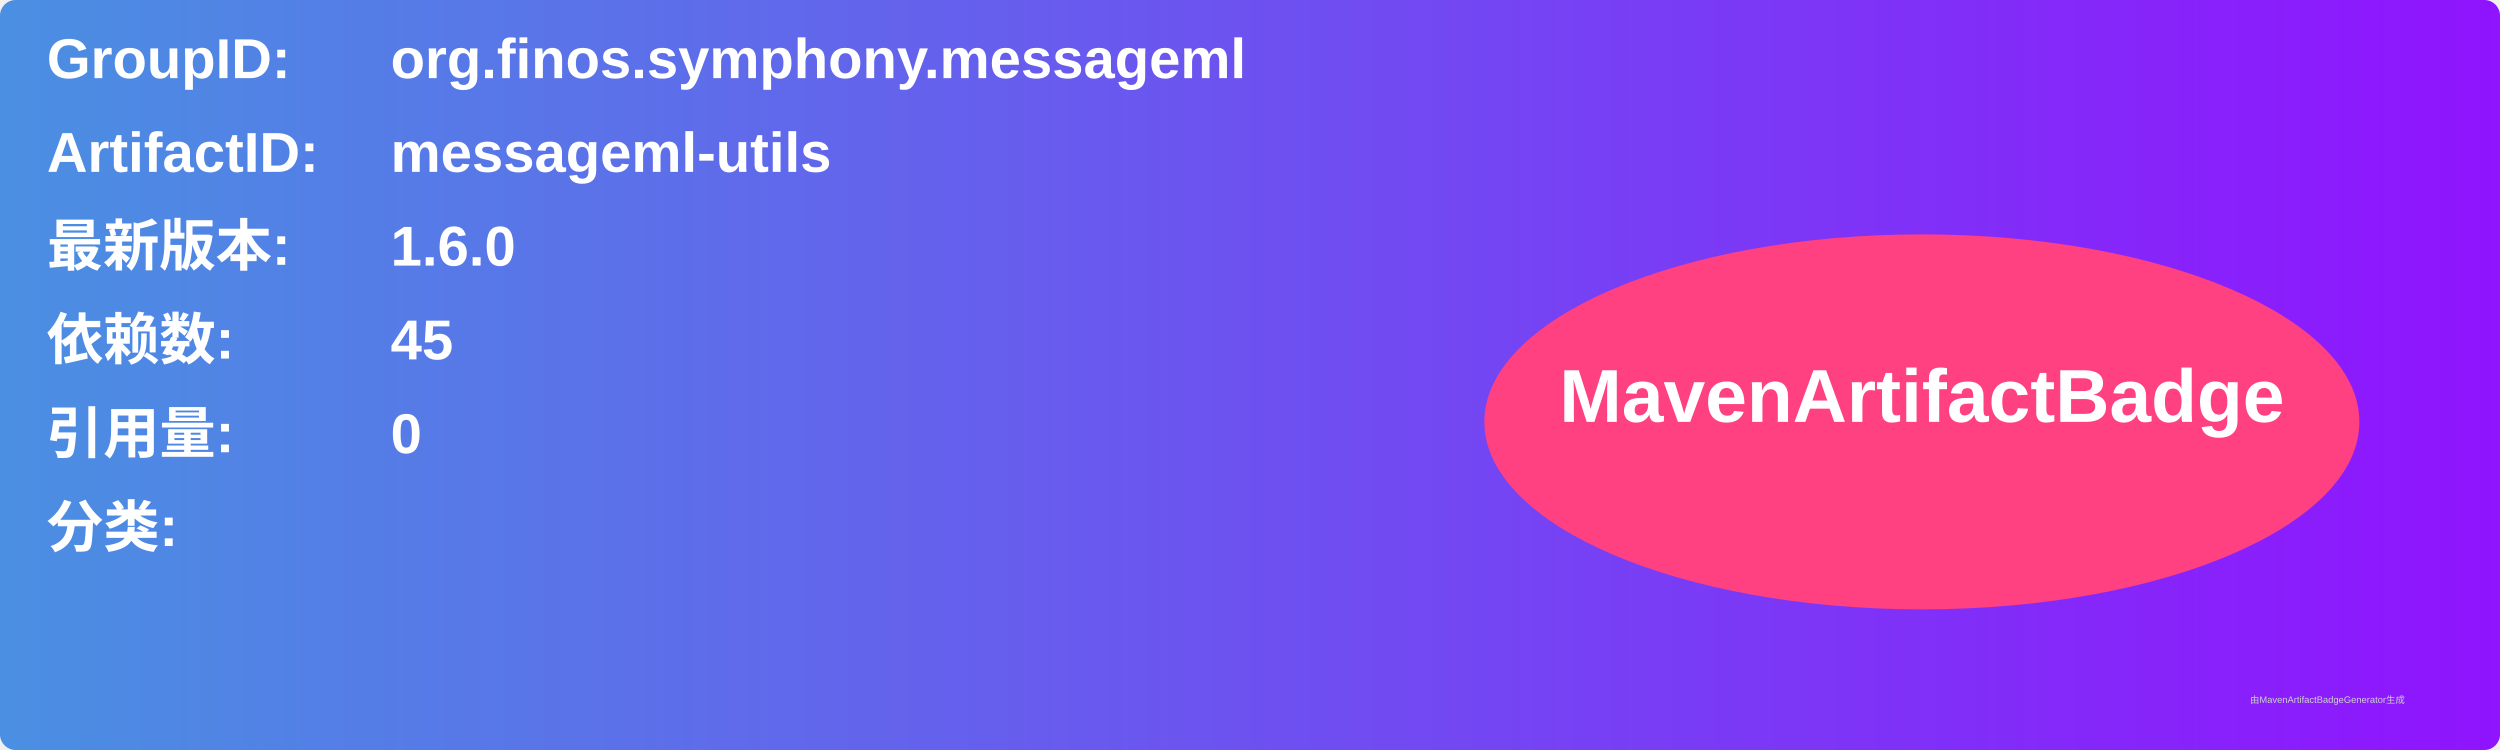
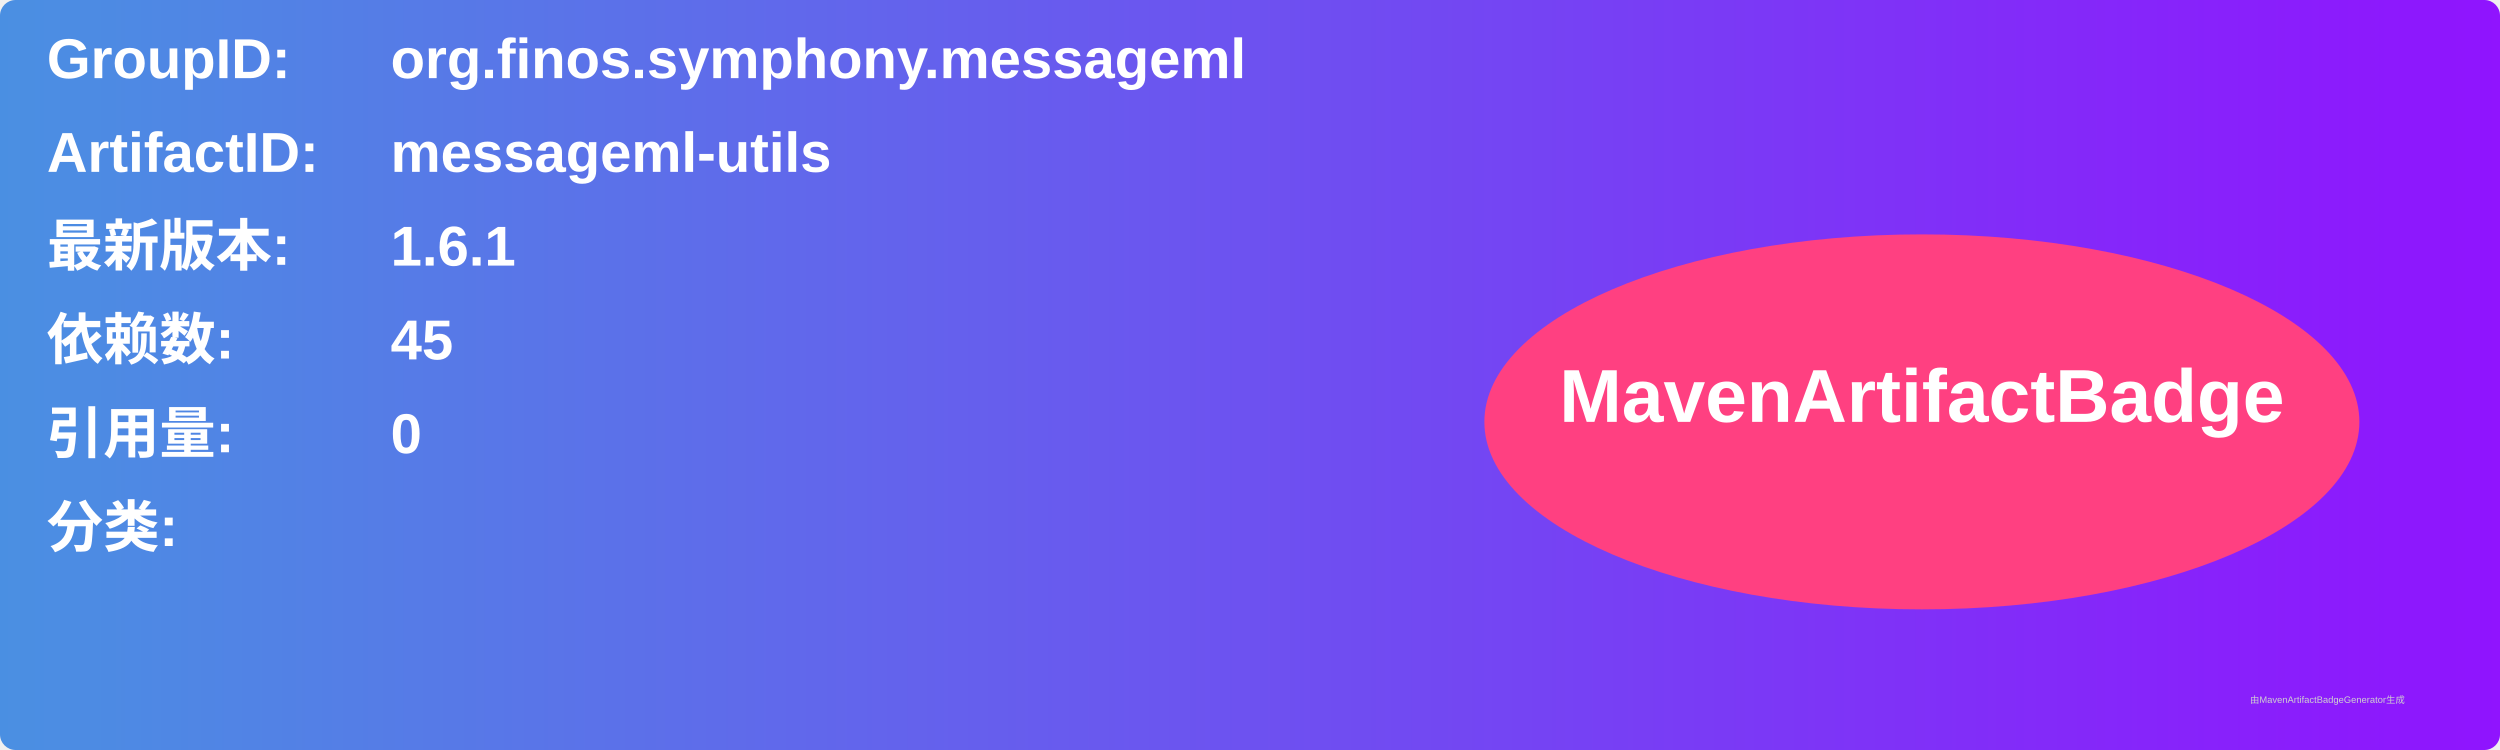
<svg xmlns="http://www.w3.org/2000/svg" width="800" height="240" viewBox="0 0 800 240">
  <linearGradient id="grad" x1="0%" y1="0%" x2="100%" y2="0%">
    <stop offset="0%" stop-color="#4a90e2" />
    <stop offset="100%" stop-color="#9013fe" />
  </linearGradient>
  <rect width="100%" height="100%" rx="5" ry="5" fill="url(#grad)" />
  <g transform="translate(15, 15)">
    <text x="0" y="10" font-family="Arial" font-size="18" fill="white" font-weight="bold" width="260">GroupID:</text>
    <text x="110" y="10" font-family="Arial" font-size="18" fill="white" font-weight="bold" width="460">org.finos.symphony.messageml</text>
    <text x="0" y="40" font-family="Arial" font-size="18" fill="white" font-weight="bold" width="260">ArtifactID:</text>
    <text x="110" y="40" font-family="Arial" font-size="18" fill="white" font-weight="bold" width="460">messageml-utils</text>
    <text x="0" y="70" font-family="Arial" font-size="18" fill="white" font-weight="bold">最新版本:</text>
    <text x="110" y="70" font-family="Arial" font-size="18" fill="white" font-weight="bold">
-       <tspan font-weight="bold">1.6.0</tspan>
+       <tspan font-weight="bold">1.6.1</tspan>
    </text>
    <text x="0" y="100" font-family="Arial" font-size="18" fill="white" font-weight="bold">依赖数: </text>
    <text x="110" y="100" font-family="Arial" font-size="18" fill="white">
      <tspan font-weight="bold">45</tspan>
    </text>
    <text x="0" y="130" font-family="Arial" font-size="18" fill="white" font-weight="bold">引用量: </text>
    <text x="110" y="130" font-family="Arial" font-size="18" fill="white">
      <tspan font-weight="bold">0</tspan>
    </text>
    <text x="0" y="160" font-family="Arial" font-size="18" fill="white" font-weight="bold">分类:</text>
    <text x="10" y="190" font-family="Arial" font-size="10" fill="white">
      <tspan font-weight="bold" />
    </text>
    <ellipse cx="600" cy="120" rx="140" ry="60" fill="#ff4081" />
    <text x="600" y="120" text-anchor="middle" font-family="Arial" font-size="24" fill="white" font-weight="bold">MavenArtifactBadge</text>
  </g>
  <text x="720" y="225" font-family="Arial" font-size="3" fill="#d0d0d0">由MavenArtifactBadgeGenerator生成</text>
</svg>
